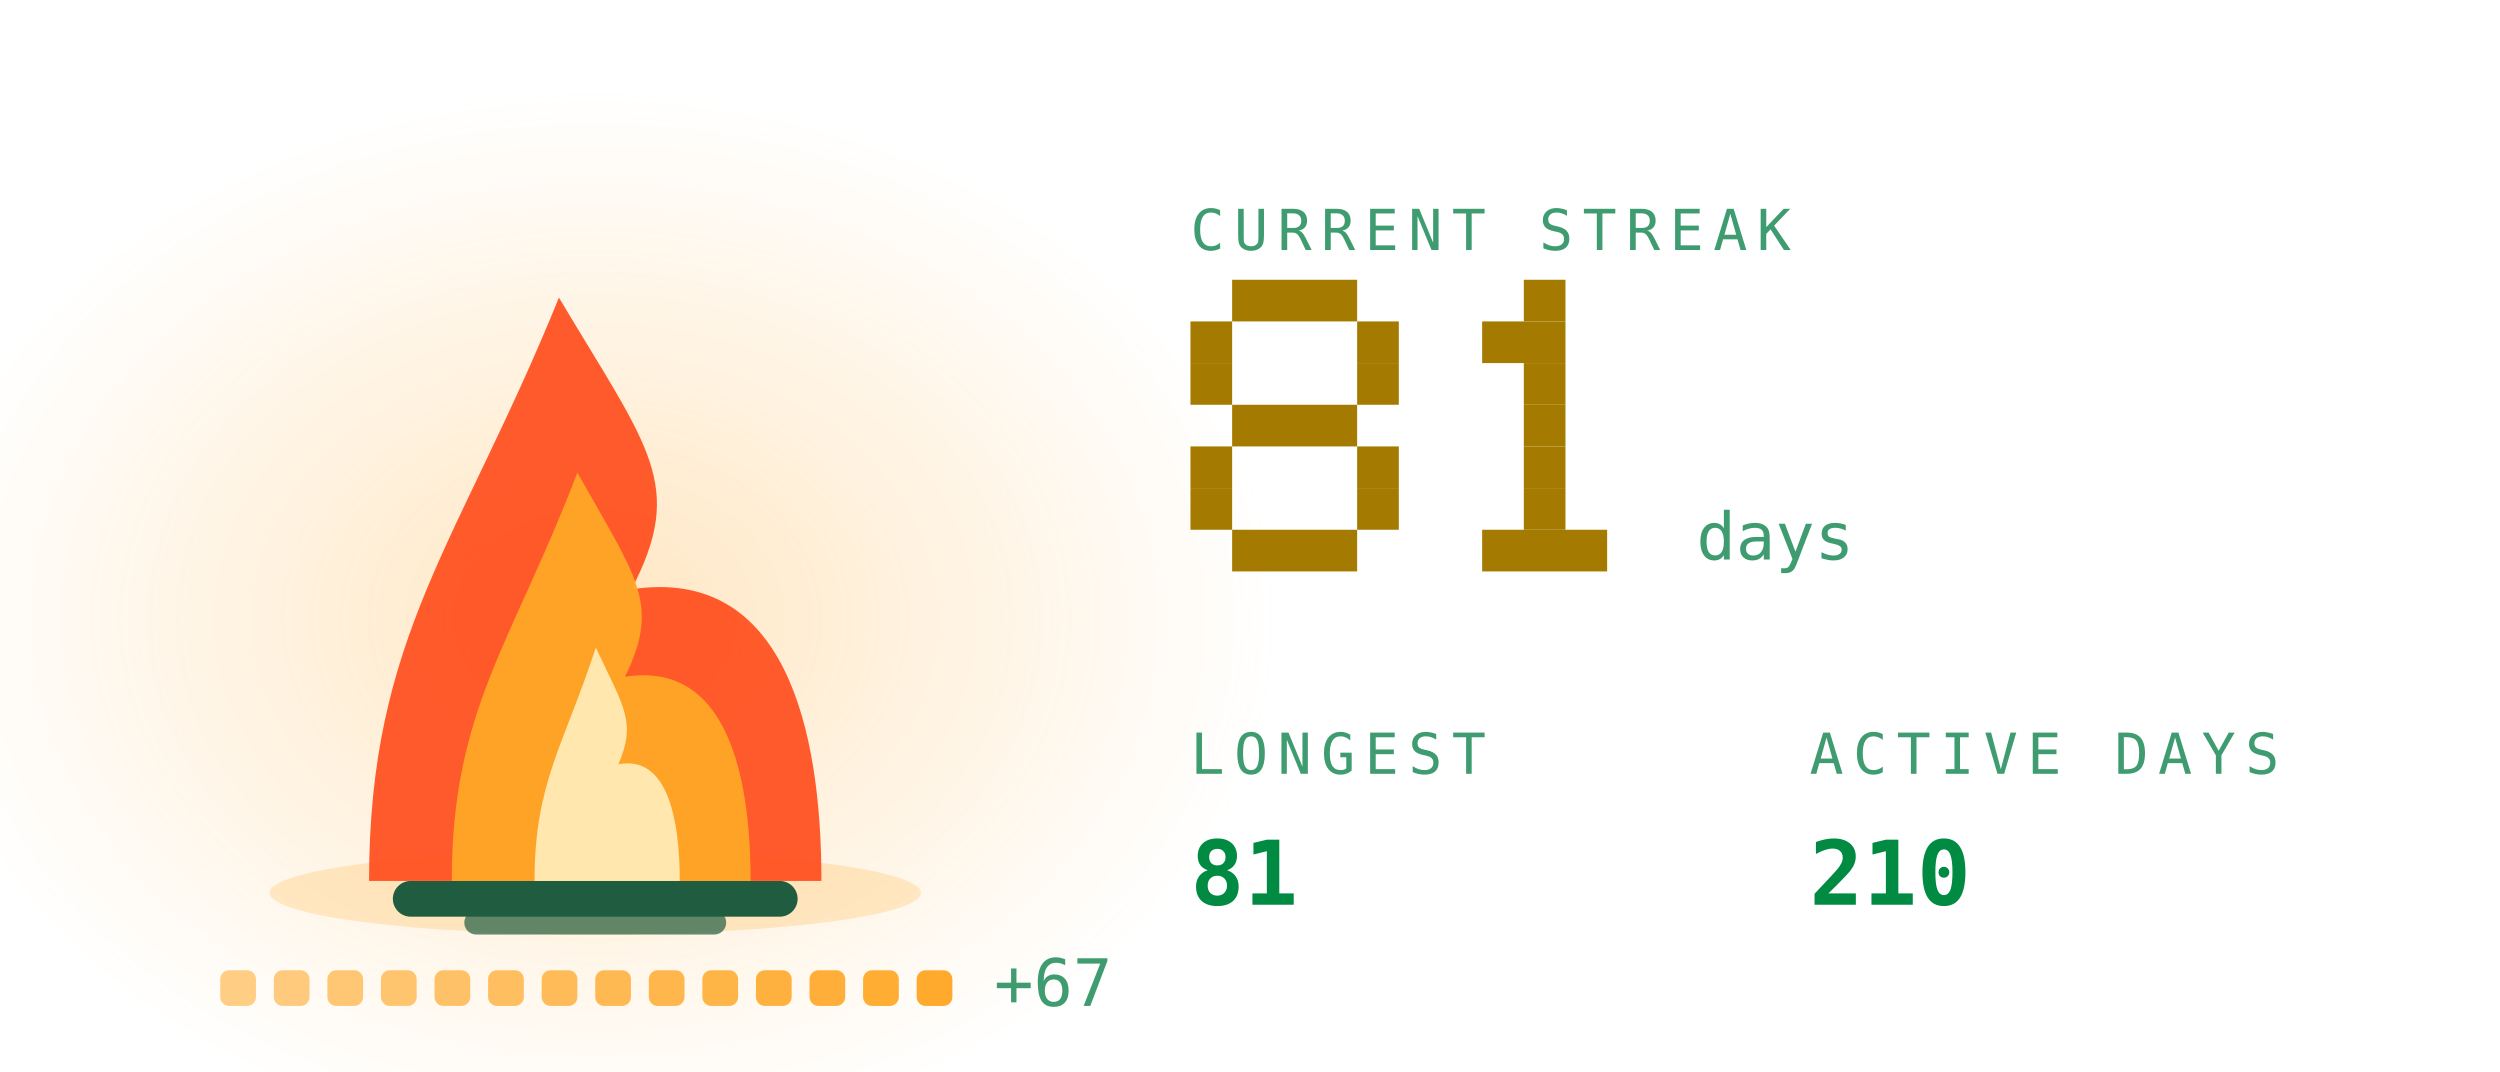
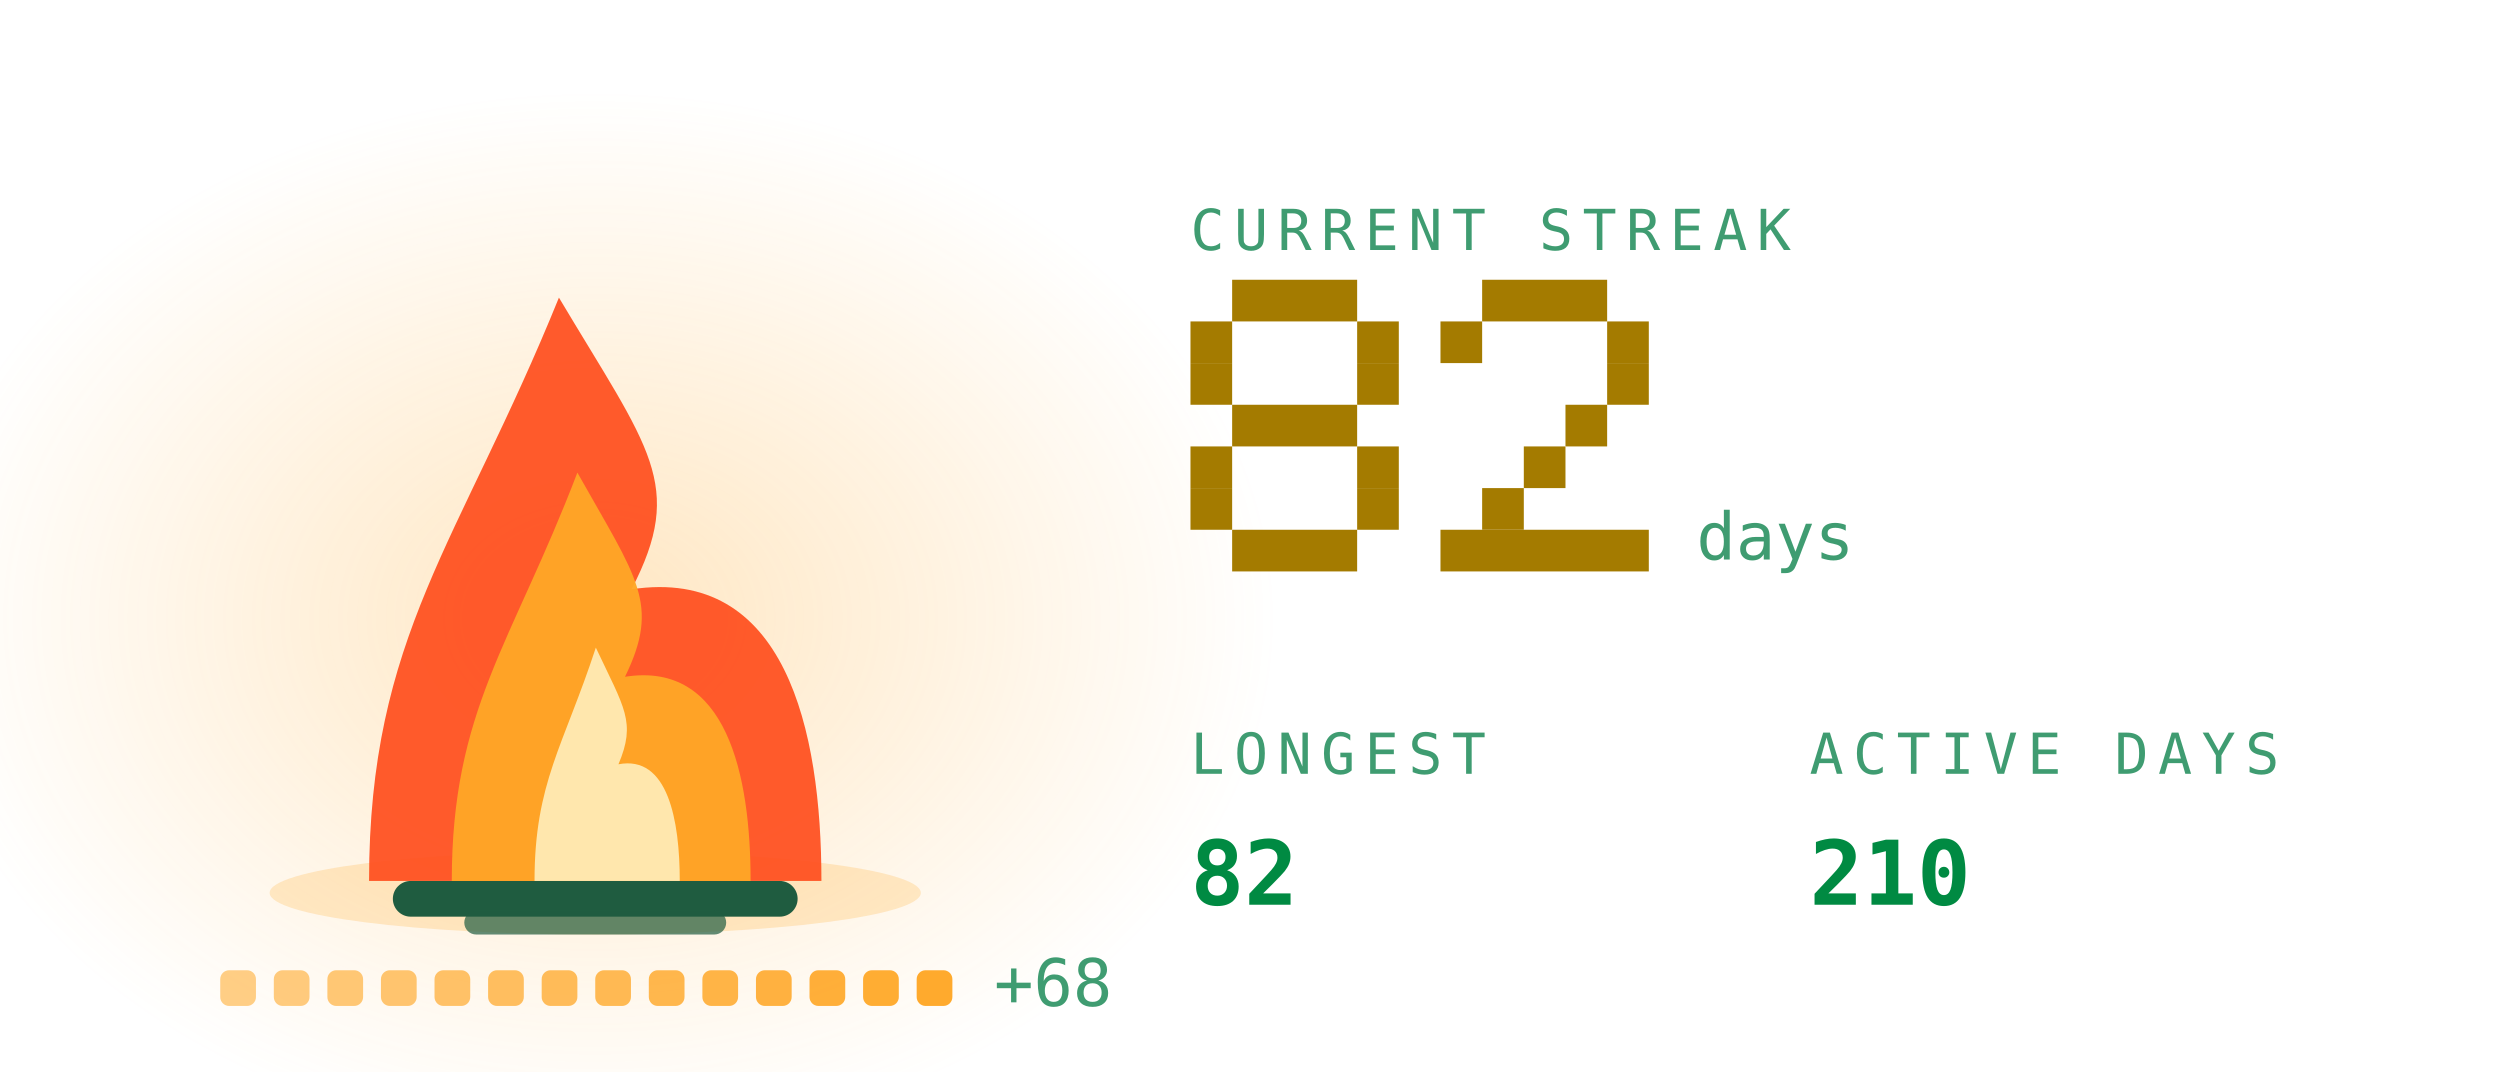
<svg xmlns="http://www.w3.org/2000/svg" viewBox="0 0 420 180" width="420" height="180" role="img" aria-labelledby="stkt stkd">
  <defs>
    <linearGradient id="stkbg" x1="0" y1="0" x2="1" y2="1">
      <stop offset="0" stop-color="#173d2b" />
      <stop offset="1" stop-color="#0d2018" />
    </linearGradient>
  </defs>
  <style>
    .mono{font-family:ui-monospace,SFMono-Regular,Menlo,Consolas,"DejaVu Sans Mono",monospace}
    .lbl{font-size:9.5px;letter-spacing:1.6px;fill:#3f9c71}
    .big{font-size:31px;font-weight:700;fill:#008a42}
    .med{font-size:15px;font-weight:700;fill:#008a42}
    .sm{font-size:11px;fill:#008a42}
    .dim{font-size:11px;fill:#3f9c71}
    
    .pulse{animation:pulse 3.4s ease-in-out infinite}
    @keyframes pulse{0%,100%{opacity:1}50%{opacity:.62}}
    .fnum{font-size:11px;fill:#3f9c71}
    
    .f1{animation:fl1 1.15s ease-in-out infinite;transform-box:fill-box;transform-origin:50% 100%}
    .f2{animation:fl2 0.87s ease-in-out infinite;transform-box:fill-box;transform-origin:50% 100%}
    .f3{animation:fl3 0.61s ease-in-out infinite;transform-box:fill-box;transform-origin:50% 100%}
    .em{animation:em 2.4s ease-out infinite}
    .coal{animation:coal 2.8s ease-in-out infinite}
    @keyframes fl1{0%,100%{transform:scale(1,1) translateX(0)}30%{transform:scale(.94,1.06) translateX(-1.5px)}65%{transform:scale(1.05,.95) translateX(1.5px)}}
    @keyframes fl2{0%,100%{transform:scale(1.03,.96) translateX(1px)}45%{transform:scale(.93,1.1) translateX(-2px)}}
    @keyframes fl3{0%,100%{transform:scale(1,1)}50%{transform:scale(.88,1.14)}}
    @keyframes em{0%{opacity:0;transform:translate(0,0)}15%{opacity:.9}100%{opacity:0;transform:translate(-6px,-34px)}}
    @keyframes coal{0%,100%{opacity:.5}50%{opacity:1}}
</style>
  <defs>
    <radialGradient id="stkGlow" cx="0.5" cy="0.5" r="0.5">
      <stop offset="0" stop-color="#ffa726" stop-opacity="0.28" />
      <stop offset="1" stop-color="#ffa726" stop-opacity="0" />
    </radialGradient>
  </defs>
  <ellipse cx="100" cy="103.9" rx="114.0" ry="88.2" fill="url(#stkGlow)" />
  <ellipse cx="100" cy="150" rx="54.7" ry="7" fill="#ffa726" opacity="0.22" />
  <rect x="66" y="148" width="68" height="6" rx="3" fill="#1f5c40" />
  <rect x="78" y="153" width="44" height="4" rx="2" fill="#1f5c40" opacity="0.7" />
  <g class="f1">
    <path d="M62.0 148C62.0 106.8 77.2 91.2 93.9 50.0C109.1 75.5 115.2 81.4 106.1 99.0C131.9 95.1 138.0 122.5 138.0 148Z" fill="#ff4d1c" opacity="0.92" />
  </g>
  <g class="f2">
    <path d="M75.9 148C75.9 119.2 86.0 108.2 97.0 79.4C107.0 97.2 111.0 101.4 105.0 113.7C122.1 111.0 126.1 130.2 126.1 148Z" fill="#ffa726" opacity="0.95" />
  </g>
  <g class="f3">
    <path d="M89.8 148C89.8 131.5 94.7 125.3 100.1 108.8C104.9 119.0 106.9 121.3 103.9 128.4C112.2 126.8 114.2 137.8 114.2 148Z" fill="#fff3c4" opacity="0.85" />
  </g>
  <rect class="em" style="animation-delay:0.0s" x="88" y="46" width="3" height="3" fill="#ffa726" opacity="0" />
  <rect class="em" style="animation-delay:0.8s" x="101" y="46" width="3" height="3" fill="#ffa726" opacity="0" />
  <rect class="em" style="animation-delay:1.6s" x="114" y="46" width="3" height="3" fill="#ffa726" opacity="0" />
  <rect x="37.0" y="163" width="6" height="6" rx="1.5" fill="#ffa726" opacity="0.55" class="coal" style="animation-delay:0.00s" />
  <rect x="46.0" y="163" width="6" height="6" rx="1.5" fill="#ffa726" opacity="0.582" class="coal" style="animation-delay:0.18s" />
  <rect x="55.0" y="163" width="6" height="6" rx="1.5" fill="#ffa726" opacity="0.614" class="coal" style="animation-delay:0.36s" />
  <rect x="64.0" y="163" width="6" height="6" rx="1.5" fill="#ffa726" opacity="0.646" class="coal" style="animation-delay:0.54s" />
  <rect x="73.0" y="163" width="6" height="6" rx="1.5" fill="#ffa726" opacity="0.679" class="coal" style="animation-delay:0.72s" />
  <rect x="82.0" y="163" width="6" height="6" rx="1.5" fill="#ffa726" opacity="0.711" class="coal" style="animation-delay:0.90s" />
  <rect x="91.0" y="163" width="6" height="6" rx="1.5" fill="#ffa726" opacity="0.743" class="coal" style="animation-delay:1.08s" />
  <rect x="100.0" y="163" width="6" height="6" rx="1.5" fill="#ffa726" opacity="0.775" class="coal" style="animation-delay:1.26s" />
  <rect x="109.0" y="163" width="6" height="6" rx="1.5" fill="#ffa726" opacity="0.807" class="coal" style="animation-delay:1.44s" />
  <rect x="118.0" y="163" width="6" height="6" rx="1.5" fill="#ffa726" opacity="0.839" class="coal" style="animation-delay:1.62s" />
  <rect x="127.0" y="163" width="6" height="6" rx="1.5" fill="#ffa726" opacity="0.871" class="coal" style="animation-delay:1.80s" />
  <rect x="136.0" y="163" width="6" height="6" rx="1.5" fill="#ffa726" opacity="0.904" class="coal" style="animation-delay:1.98s" />
  <rect x="145.0" y="163" width="6" height="6" rx="1.5" fill="#ffa726" opacity="0.936" class="coal" style="animation-delay:2.16s" />
  <rect x="154.0" y="163" width="6" height="6" rx="1.5" fill="#ffa726" opacity="0.968" class="coal" style="animation-delay:2.34s" />
-   <text class="mono dim" x="167.0" y="169" font-size="9">+67</text>
+   <text class="mono dim" x="167.0" y="169" font-size="9">+68</text>
  <text class="mono lbl" x="200" y="42">CURRENT STREAK</text>
  <rect x="207" y="47" width="21" height="7" fill="#a47b00" />
  <rect x="200" y="54" width="7" height="7" fill="#a47b00" />
  <rect x="228" y="54" width="7" height="7" fill="#a47b00" />
  <rect x="200" y="61" width="7" height="7" fill="#a47b00" />
  <rect x="228" y="61" width="7" height="7" fill="#a47b00" />
  <rect x="207" y="68" width="21" height="7" fill="#a47b00" />
  <rect x="200" y="75" width="7" height="7" fill="#a47b00" />
  <rect x="228" y="75" width="7" height="7" fill="#a47b00" />
  <rect x="200" y="82" width="7" height="7" fill="#a47b00" />
  <rect x="228" y="82" width="7" height="7" fill="#a47b00" />
  <rect x="207" y="89" width="21" height="7" fill="#a47b00" />
-   <rect x="256" y="47" width="7" height="7" fill="#a47b00" />
-   <rect x="249" y="54" width="14" height="7" fill="#a47b00" />
-   <rect x="256" y="61" width="7" height="7" fill="#a47b00" />
-   <rect x="256" y="68" width="7" height="7" fill="#a47b00" />
+   <rect x="249" y="47" width="21" height="7" fill="#a47b00" />
+   <rect x="242" y="54" width="7" height="7" fill="#a47b00" />
+   <rect x="270" y="54" width="7" height="7" fill="#a47b00" />
+   <rect x="270" y="61" width="7" height="7" fill="#a47b00" />
+   <rect x="263" y="68" width="7" height="7" fill="#a47b00" />
  <rect x="256" y="75" width="7" height="7" fill="#a47b00" />
-   <rect x="256" y="82" width="7" height="7" fill="#a47b00" />
-   <rect x="249" y="89" width="21" height="7" fill="#a47b00" />
+   <rect x="249" y="82" width="7" height="7" fill="#a47b00" />
+   <rect x="242" y="89" width="35" height="7" fill="#a47b00" />
  <text class="mono fnum" x="285" y="94">days</text>
  <text class="mono lbl" x="200" y="130">LONGEST</text>
-   <text class="mono med" x="200" y="152">81</text>
+   <text class="mono med" x="200" y="152">82</text>
  <text class="mono lbl" x="304" y="130">ACTIVE DAYS</text>
  <text class="mono med" x="304" y="152">210</text>
</svg>
